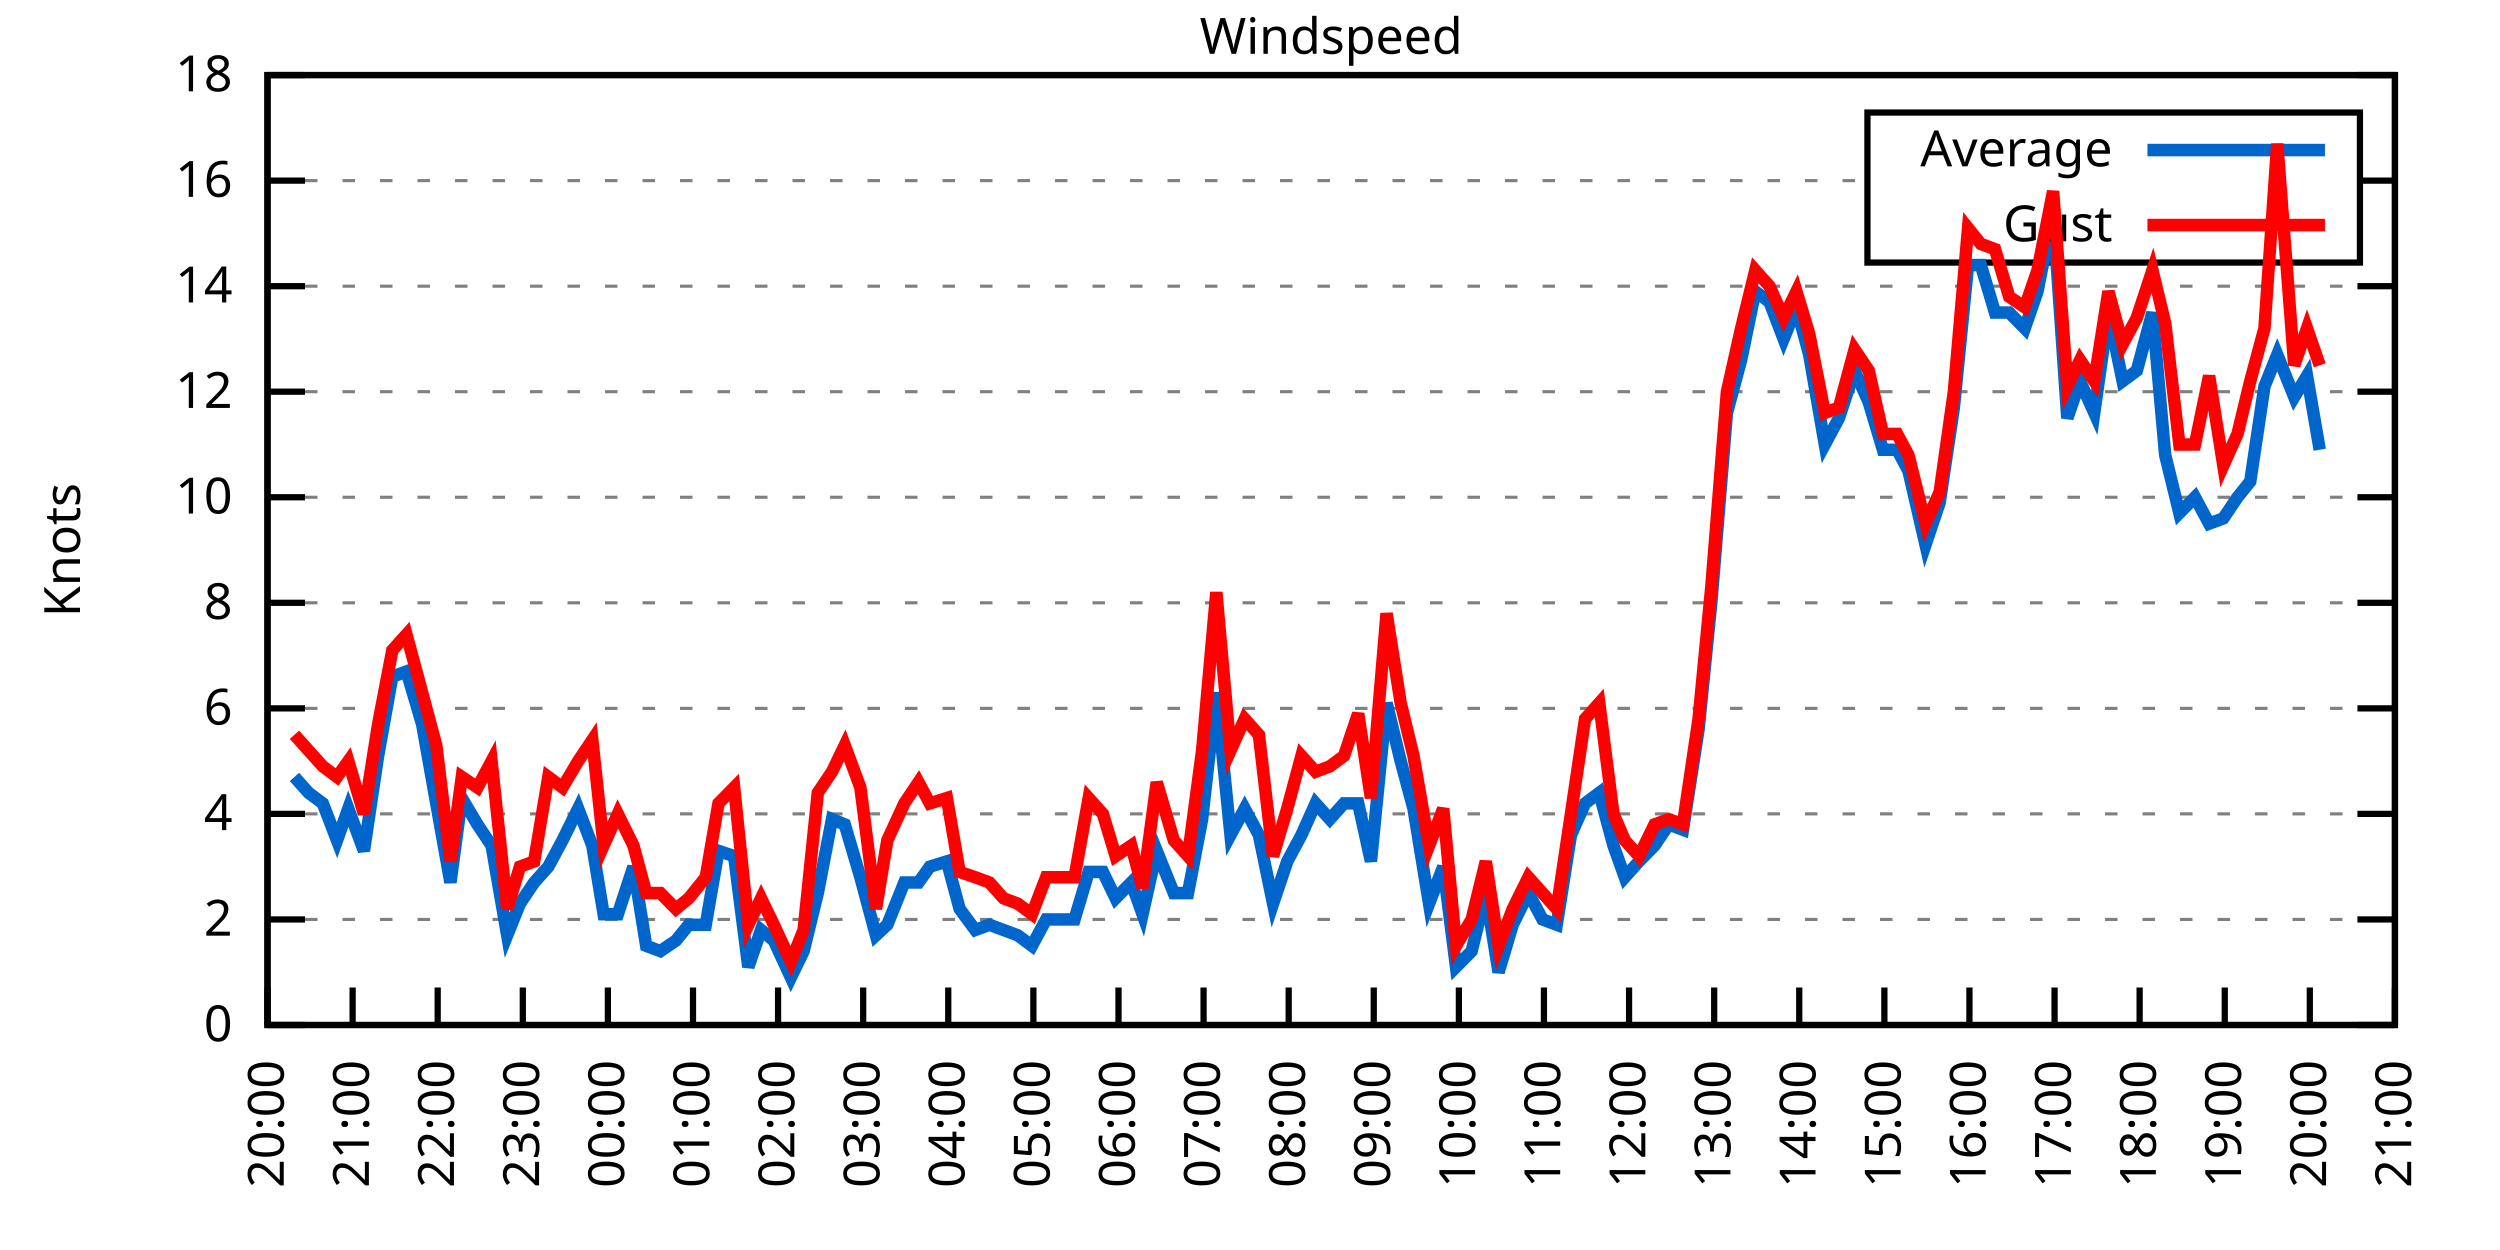
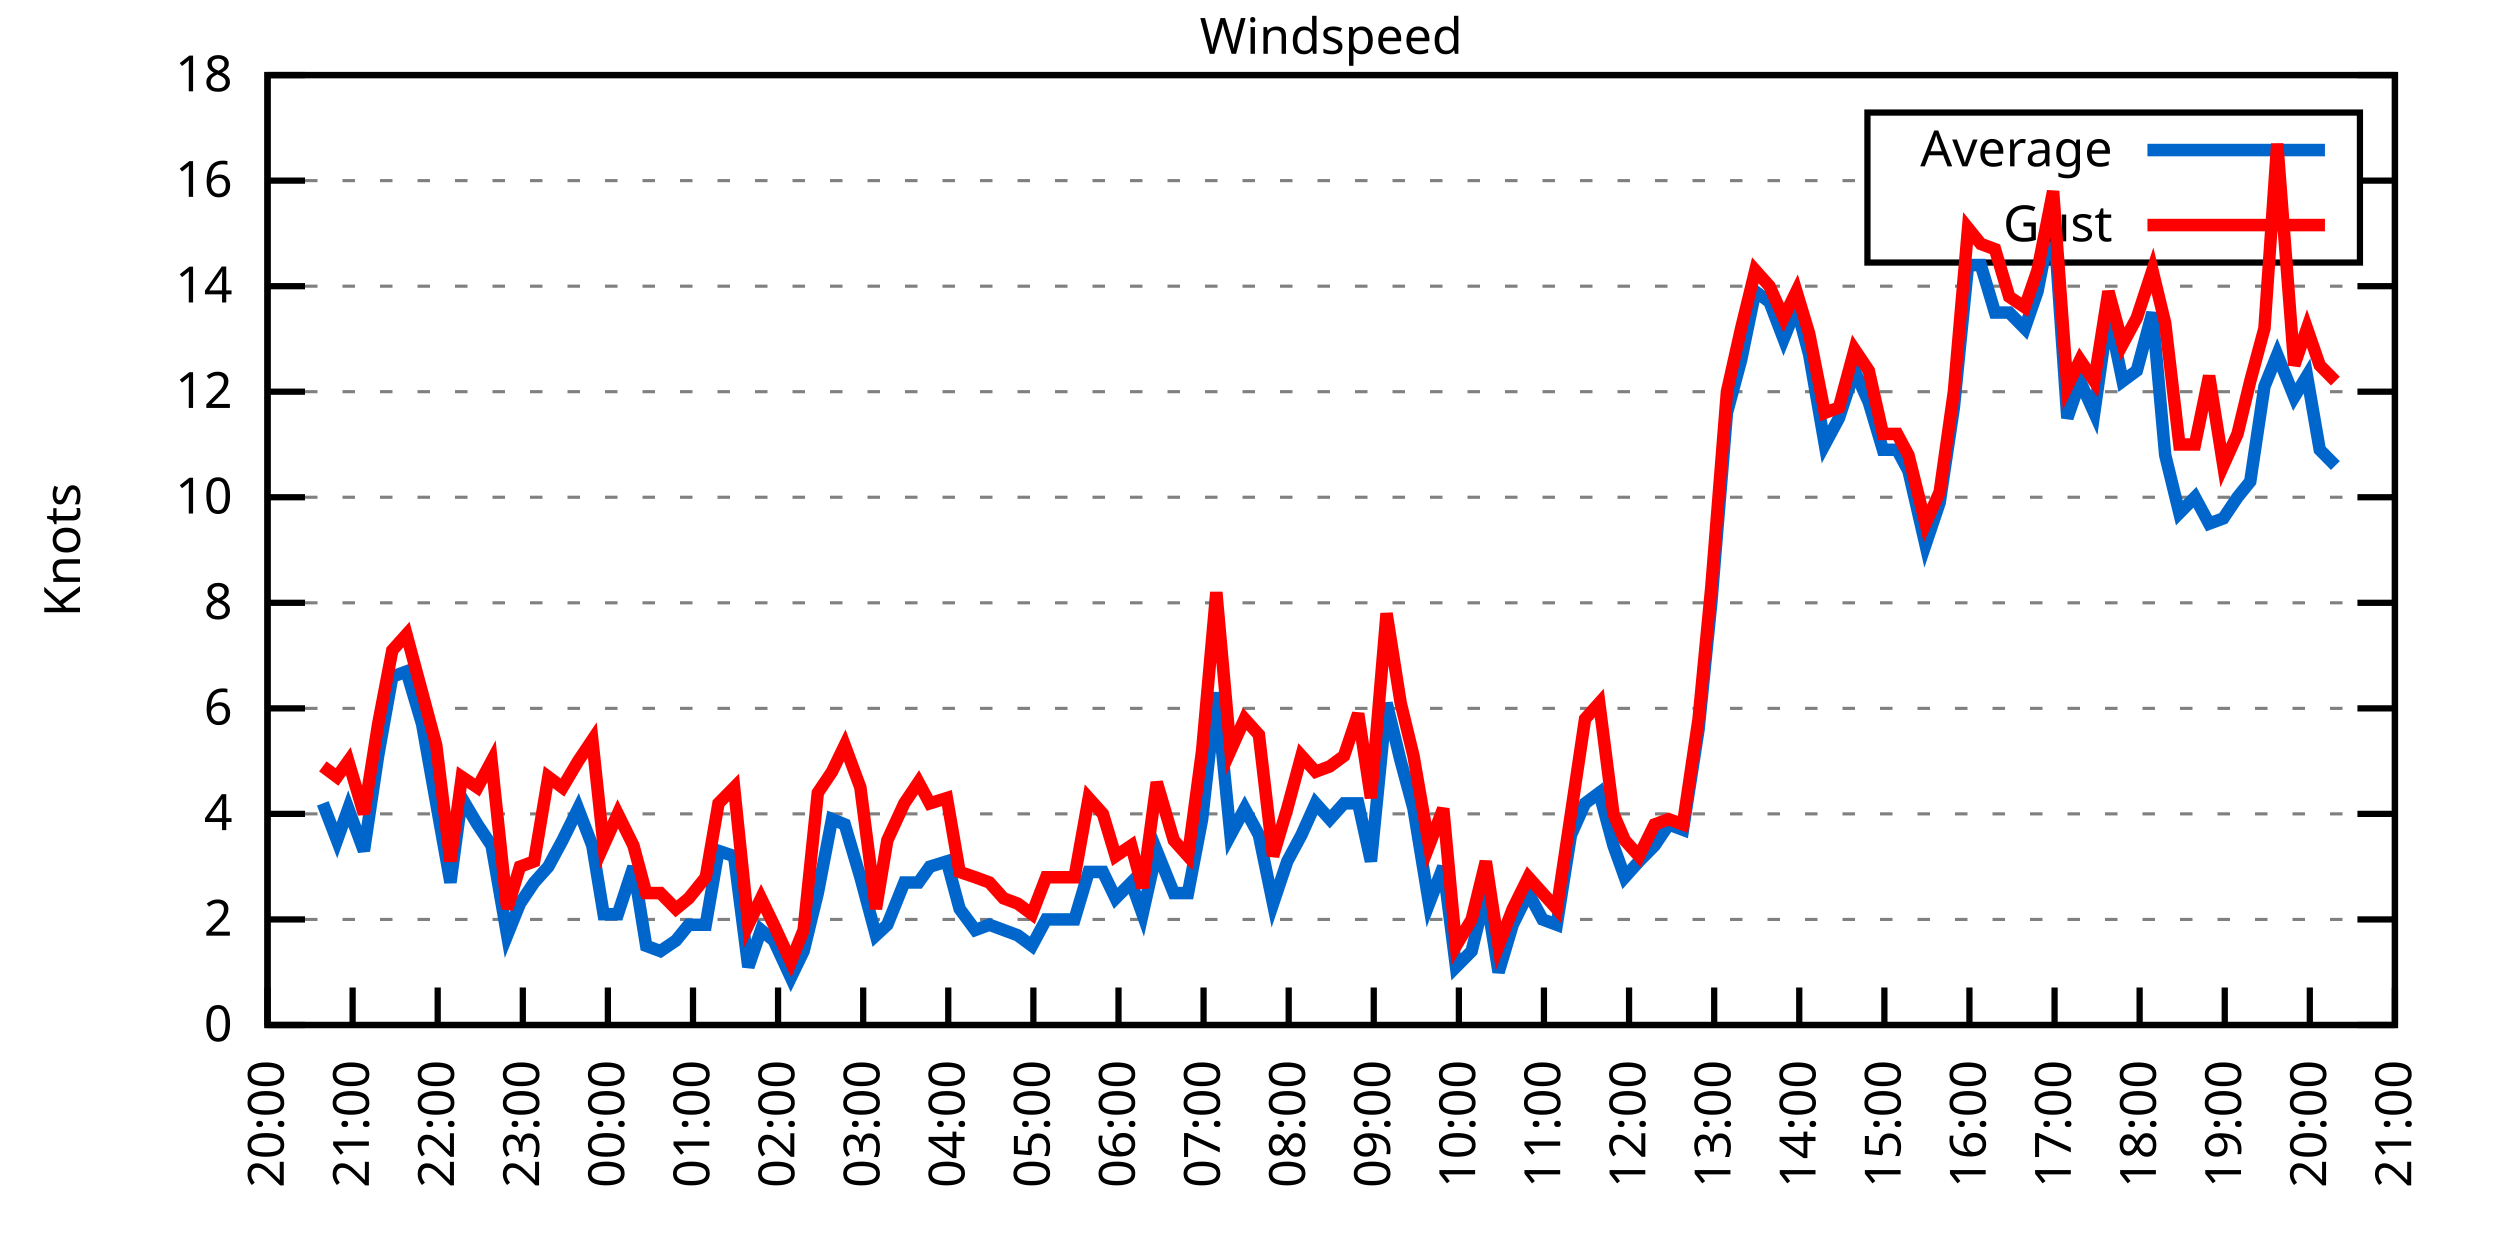
<svg xmlns="http://www.w3.org/2000/svg" xmlns:xlink="http://www.w3.org/1999/xlink" width="400" height="200" viewBox="0 0 400 200">
  <g id="gnuplot_canvas">
    <rect x="0" y="0" width="400" height="200" fill="none" />
    <defs>
      <circle id="gpDot" r="0.5" stroke-width="0.5" stroke="currentColor" />
      <path id="gpPt0" stroke-width="0.333" stroke="currentColor" d="M-1,0 h2 M0,-1 v2" />
      <path id="gpPt1" stroke-width="0.333" stroke="currentColor" d="M-1,-1 L1,1 M1,-1 L-1,1" />
      <path id="gpPt2" stroke-width="0.333" stroke="currentColor" d="M-1,0 L1,0 M0,-1 L0,1 M-1,-1 L1,1 M-1,1 L1,-1" />
      <rect id="gpPt3" stroke-width="0.333" stroke="currentColor" x="-1" y="-1" width="2" height="2" />
      <rect id="gpPt4" stroke-width="0.333" stroke="currentColor" fill="currentColor" x="-1" y="-1" width="2" height="2" />
      <circle id="gpPt5" stroke-width="0.333" stroke="currentColor" cx="0" cy="0" r="1" />
      <use xlink:href="#gpPt5" id="gpPt6" fill="currentColor" stroke="none" />
      <path id="gpPt7" stroke-width="0.333" stroke="currentColor" d="M0,-1.33 L-1.33,0.67 L1.33,0.67 z" />
      <use xlink:href="#gpPt7" id="gpPt8" fill="currentColor" stroke="none" />
      <use xlink:href="#gpPt7" id="gpPt9" stroke="currentColor" transform="rotate(180)" />
      <use xlink:href="#gpPt9" id="gpPt10" fill="currentColor" stroke="none" />
      <use xlink:href="#gpPt3" id="gpPt11" stroke="currentColor" transform="rotate(45)" />
      <use xlink:href="#gpPt11" id="gpPt12" fill="currentColor" stroke="none" />
      <path id="gpPt13" stroke-width="0.333" stroke="currentColor" d="M0,1.330 L1.265,0.411 L0.782,-1.067 L-0.782,-1.076 L-1.265,0.411 z" />
      <use xlink:href="#gpPt13" id="gpPt14" fill="currentColor" stroke="none" />
      <filter id="textbox" filterUnits="objectBoundingBox" x="0" y="0" height="1" width="1">
        <feFlood flood-color="white" flood-opacity="1" result="bgnd" />
        <feComposite in="SourceGraphic" in2="bgnd" operator="atop" />
      </filter>
      <filter id="greybox" filterUnits="objectBoundingBox" x="0" y="0" height="1" width="1">
        <feFlood flood-color="lightgrey" flood-opacity="1" result="grey" />
        <feComposite in="SourceGraphic" in2="grey" operator="atop" />
      </filter>
    </defs>
    <g fill="none" color="white" stroke="currentColor" stroke-width="1.00" stroke-linecap="butt" stroke-linejoin="miter">
</g>
    <g fill="none" color="black" stroke="currentColor" stroke-width="1.00" stroke-linecap="butt" stroke-linejoin="miter">
      <g stroke="none" shape-rendering="crispEdges">
        <polygon fill="rgb(255, 255, 255)" points="42.80,164.00 383.18,164.00 383.18,12.02 42.80,12.02 " />
      </g>
    </g>
    <g fill="none" color="black" stroke="currentColor" stroke-width="1.00" stroke-linecap="butt" stroke-linejoin="miter">
</g>
    <g fill="none" color="black" stroke="black" stroke-width="0.50" stroke-linecap="butt" stroke-linejoin="miter">
</g>
    <g fill="none" color="gray" stroke="currentColor" stroke-width="0.50" stroke-linecap="butt" stroke-linejoin="miter">
      <path stroke="gray" stroke-dasharray="2,4" class="gridline" d="M42.80,164.00 L383.19,164.00  " />
    </g>
    <g fill="none" color="gray" stroke="gray" stroke-width="1.00" stroke-linecap="butt" stroke-linejoin="miter">
</g>
    <g fill="none" color="black" stroke="currentColor" stroke-width="1.00" stroke-linecap="butt" stroke-linejoin="miter">
      <path stroke="black" d="M42.80,164.00 L48.80,164.00 M383.19,164.00 L377.19,164.00  " />
      <g transform="translate(37.20,166.60)" stroke="none" fill="black" font-family="Sans" font-size="8.00" text-anchor="end">
        <text>
          <tspan font-family="Sans"> 0</tspan>
        </text>
      </g>
    </g>
    <g fill="none" color="black" stroke="currentColor" stroke-width="1.00" stroke-linecap="butt" stroke-linejoin="miter">
</g>
    <g fill="none" color="black" stroke="black" stroke-width="0.50" stroke-linecap="butt" stroke-linejoin="miter">
</g>
    <g fill="none" color="gray" stroke="currentColor" stroke-width="0.50" stroke-linecap="butt" stroke-linejoin="miter">
      <path stroke="gray" stroke-dasharray="2,4" class="gridline" d="M42.80,147.11 L383.19,147.11  " />
    </g>
    <g fill="none" color="gray" stroke="gray" stroke-width="1.00" stroke-linecap="butt" stroke-linejoin="miter">
</g>
    <g fill="none" color="black" stroke="currentColor" stroke-width="1.00" stroke-linecap="butt" stroke-linejoin="miter">
      <path stroke="black" d="M42.80,147.11 L48.80,147.11 M383.19,147.11 L377.19,147.11  " />
      <g transform="translate(37.20,149.71)" stroke="none" fill="black" font-family="Sans" font-size="8.00" text-anchor="end">
        <text>
          <tspan font-family="Sans"> 2</tspan>
        </text>
      </g>
    </g>
    <g fill="none" color="black" stroke="currentColor" stroke-width="1.00" stroke-linecap="butt" stroke-linejoin="miter">
</g>
    <g fill="none" color="black" stroke="black" stroke-width="0.50" stroke-linecap="butt" stroke-linejoin="miter">
</g>
    <g fill="none" color="gray" stroke="currentColor" stroke-width="0.50" stroke-linecap="butt" stroke-linejoin="miter">
      <path stroke="gray" stroke-dasharray="2,4" class="gridline" d="M42.80,130.22 L383.19,130.22  " />
    </g>
    <g fill="none" color="gray" stroke="gray" stroke-width="1.00" stroke-linecap="butt" stroke-linejoin="miter">
</g>
    <g fill="none" color="black" stroke="currentColor" stroke-width="1.00" stroke-linecap="butt" stroke-linejoin="miter">
      <path stroke="black" d="M42.80,130.22 L48.80,130.22 M383.19,130.22 L377.19,130.22  " />
      <g transform="translate(37.20,132.82)" stroke="none" fill="black" font-family="Sans" font-size="8.00" text-anchor="end">
        <text>
          <tspan font-family="Sans"> 4</tspan>
        </text>
      </g>
    </g>
    <g fill="none" color="black" stroke="currentColor" stroke-width="1.00" stroke-linecap="butt" stroke-linejoin="miter">
</g>
    <g fill="none" color="black" stroke="black" stroke-width="0.50" stroke-linecap="butt" stroke-linejoin="miter">
</g>
    <g fill="none" color="gray" stroke="currentColor" stroke-width="0.50" stroke-linecap="butt" stroke-linejoin="miter">
      <path stroke="gray" stroke-dasharray="2,4" class="gridline" d="M42.80,113.34 L383.19,113.34  " />
    </g>
    <g fill="none" color="gray" stroke="gray" stroke-width="1.00" stroke-linecap="butt" stroke-linejoin="miter">
</g>
    <g fill="none" color="black" stroke="currentColor" stroke-width="1.00" stroke-linecap="butt" stroke-linejoin="miter">
      <path stroke="black" d="M42.80,113.34 L48.80,113.34 M383.19,113.34 L377.19,113.34  " />
      <g transform="translate(37.20,115.94)" stroke="none" fill="black" font-family="Sans" font-size="8.00" text-anchor="end">
        <text>
          <tspan font-family="Sans"> 6</tspan>
        </text>
      </g>
    </g>
    <g fill="none" color="black" stroke="currentColor" stroke-width="1.00" stroke-linecap="butt" stroke-linejoin="miter">
</g>
    <g fill="none" color="black" stroke="black" stroke-width="0.50" stroke-linecap="butt" stroke-linejoin="miter">
</g>
    <g fill="none" color="gray" stroke="currentColor" stroke-width="0.50" stroke-linecap="butt" stroke-linejoin="miter">
      <path stroke="gray" stroke-dasharray="2,4" class="gridline" d="M42.80,96.45 L383.19,96.45  " />
    </g>
    <g fill="none" color="gray" stroke="gray" stroke-width="1.00" stroke-linecap="butt" stroke-linejoin="miter">
</g>
    <g fill="none" color="black" stroke="currentColor" stroke-width="1.00" stroke-linecap="butt" stroke-linejoin="miter">
      <path stroke="black" d="M42.80,96.45 L48.80,96.45 M383.19,96.45 L377.19,96.45  " />
      <g transform="translate(37.20,99.05)" stroke="none" fill="black" font-family="Sans" font-size="8.00" text-anchor="end">
        <text>
          <tspan font-family="Sans"> 8</tspan>
        </text>
      </g>
    </g>
    <g fill="none" color="black" stroke="currentColor" stroke-width="1.00" stroke-linecap="butt" stroke-linejoin="miter">
</g>
    <g fill="none" color="black" stroke="black" stroke-width="0.50" stroke-linecap="butt" stroke-linejoin="miter">
</g>
    <g fill="none" color="gray" stroke="currentColor" stroke-width="0.50" stroke-linecap="butt" stroke-linejoin="miter">
      <path stroke="gray" stroke-dasharray="2,4" class="gridline" d="M42.80,79.56 L383.19,79.56  " />
    </g>
    <g fill="none" color="gray" stroke="gray" stroke-width="1.00" stroke-linecap="butt" stroke-linejoin="miter">
</g>
    <g fill="none" color="black" stroke="currentColor" stroke-width="1.00" stroke-linecap="butt" stroke-linejoin="miter">
      <path stroke="black" d="M42.80,79.56 L48.80,79.56 M383.19,79.56 L377.19,79.56  " />
      <g transform="translate(37.20,82.16)" stroke="none" fill="black" font-family="Sans" font-size="8.00" text-anchor="end">
        <text>
          <tspan font-family="Sans"> 10</tspan>
        </text>
      </g>
    </g>
    <g fill="none" color="black" stroke="currentColor" stroke-width="1.00" stroke-linecap="butt" stroke-linejoin="miter">
</g>
    <g fill="none" color="black" stroke="black" stroke-width="0.50" stroke-linecap="butt" stroke-linejoin="miter">
</g>
    <g fill="none" color="gray" stroke="currentColor" stroke-width="0.50" stroke-linecap="butt" stroke-linejoin="miter">
      <path stroke="gray" stroke-dasharray="2,4" class="gridline" d="M42.80,62.67 L383.19,62.67  " />
    </g>
    <g fill="none" color="gray" stroke="gray" stroke-width="1.00" stroke-linecap="butt" stroke-linejoin="miter">
</g>
    <g fill="none" color="black" stroke="currentColor" stroke-width="1.00" stroke-linecap="butt" stroke-linejoin="miter">
      <path stroke="black" d="M42.80,62.67 L48.80,62.67 M383.19,62.67 L377.19,62.67  " />
      <g transform="translate(37.20,65.27)" stroke="none" fill="black" font-family="Sans" font-size="8.00" text-anchor="end">
        <text>
          <tspan font-family="Sans"> 12</tspan>
        </text>
      </g>
    </g>
    <g fill="none" color="black" stroke="currentColor" stroke-width="1.00" stroke-linecap="butt" stroke-linejoin="miter">
</g>
    <g fill="none" color="black" stroke="black" stroke-width="0.50" stroke-linecap="butt" stroke-linejoin="miter">
</g>
    <g fill="none" color="gray" stroke="currentColor" stroke-width="0.50" stroke-linecap="butt" stroke-linejoin="miter">
      <path stroke="gray" stroke-dasharray="2,4" class="gridline" d="M42.80,45.79 L383.19,45.79  " />
    </g>
    <g fill="none" color="gray" stroke="gray" stroke-width="1.00" stroke-linecap="butt" stroke-linejoin="miter">
</g>
    <g fill="none" color="black" stroke="currentColor" stroke-width="1.00" stroke-linecap="butt" stroke-linejoin="miter">
      <path stroke="black" d="M42.80,45.79 L48.80,45.79 M383.19,45.79 L377.19,45.79  " />
      <g transform="translate(37.20,48.39)" stroke="none" fill="black" font-family="Sans" font-size="8.00" text-anchor="end">
        <text>
          <tspan font-family="Sans"> 14</tspan>
        </text>
      </g>
    </g>
    <g fill="none" color="black" stroke="currentColor" stroke-width="1.00" stroke-linecap="butt" stroke-linejoin="miter">
</g>
    <g fill="none" color="black" stroke="black" stroke-width="0.50" stroke-linecap="butt" stroke-linejoin="miter">
</g>
    <g fill="none" color="gray" stroke="currentColor" stroke-width="0.50" stroke-linecap="butt" stroke-linejoin="miter">
      <path stroke="gray" stroke-dasharray="2,4" class="gridline" d="M42.80,28.90 L298.79,28.90 M377.59,28.90 L383.19,28.90  " />
    </g>
    <g fill="none" color="gray" stroke="gray" stroke-width="1.00" stroke-linecap="butt" stroke-linejoin="miter">
</g>
    <g fill="none" color="black" stroke="currentColor" stroke-width="1.00" stroke-linecap="butt" stroke-linejoin="miter">
      <path stroke="black" d="M42.80,28.90 L48.80,28.90 M383.19,28.90 L377.19,28.90  " />
      <g transform="translate(37.20,31.50)" stroke="none" fill="black" font-family="Sans" font-size="8.00" text-anchor="end">
        <text>
          <tspan font-family="Sans"> 16</tspan>
        </text>
      </g>
    </g>
    <g fill="none" color="black" stroke="currentColor" stroke-width="1.00" stroke-linecap="butt" stroke-linejoin="miter">
</g>
    <g fill="none" color="black" stroke="black" stroke-width="0.50" stroke-linecap="butt" stroke-linejoin="miter">
</g>
    <g fill="none" color="gray" stroke="currentColor" stroke-width="0.50" stroke-linecap="butt" stroke-linejoin="miter">
      <path stroke="gray" stroke-dasharray="2,4" class="gridline" d="M42.80,12.01 L383.19,12.01  " />
    </g>
    <g fill="none" color="gray" stroke="gray" stroke-width="1.00" stroke-linecap="butt" stroke-linejoin="miter">
</g>
    <g fill="none" color="black" stroke="currentColor" stroke-width="1.00" stroke-linecap="butt" stroke-linejoin="miter">
      <path stroke="black" d="M42.80,12.01 L48.80,12.01 M383.19,12.01 L377.19,12.01  " />
      <g transform="translate(37.20,14.61)" stroke="none" fill="black" font-family="Sans" font-size="8.00" text-anchor="end">
        <text>
          <tspan font-family="Sans"> 18</tspan>
        </text>
      </g>
    </g>
    <g fill="none" color="black" stroke="currentColor" stroke-width="1.00" stroke-linecap="butt" stroke-linejoin="miter">
      <path stroke="black" d="M42.80,164.00 L42.80,158.00  " />
      <g transform="translate(45.40,169.60) rotate(270.00)" stroke="none" fill="black" font-family="Sans" font-size="8.00" text-anchor="end">
        <text>
          <tspan font-family="Sans">20:00</tspan>
        </text>
      </g>
    </g>
    <g fill="none" color="black" stroke="currentColor" stroke-width="1.00" stroke-linecap="butt" stroke-linejoin="miter">
      <path stroke="black" d="M56.42,164.00 L56.42,158.00  " />
      <g transform="translate(59.02,169.60) rotate(270.00)" stroke="none" fill="black" font-family="Sans" font-size="8.00" text-anchor="end">
        <text>
          <tspan font-family="Sans">21:00</tspan>
        </text>
      </g>
    </g>
    <g fill="none" color="black" stroke="currentColor" stroke-width="1.00" stroke-linecap="butt" stroke-linejoin="miter">
      <path stroke="black" d="M70.03,164.00 L70.03,158.00  " />
      <g transform="translate(72.63,169.60) rotate(270.00)" stroke="none" fill="black" font-family="Sans" font-size="8.00" text-anchor="end">
        <text>
          <tspan font-family="Sans">22:00</tspan>
        </text>
      </g>
    </g>
    <g fill="none" color="black" stroke="currentColor" stroke-width="1.00" stroke-linecap="butt" stroke-linejoin="miter">
      <path stroke="black" d="M83.65,164.00 L83.65,158.00  " />
      <g transform="translate(86.25,169.60) rotate(270.00)" stroke="none" fill="black" font-family="Sans" font-size="8.00" text-anchor="end">
        <text>
          <tspan font-family="Sans">23:00</tspan>
        </text>
      </g>
    </g>
    <g fill="none" color="black" stroke="currentColor" stroke-width="1.00" stroke-linecap="butt" stroke-linejoin="miter">
      <path stroke="black" d="M97.26,164.00 L97.26,158.00  " />
      <g transform="translate(99.86,169.60) rotate(270.00)" stroke="none" fill="black" font-family="Sans" font-size="8.00" text-anchor="end">
        <text>
          <tspan font-family="Sans">00:00</tspan>
        </text>
      </g>
    </g>
    <g fill="none" color="black" stroke="currentColor" stroke-width="1.00" stroke-linecap="butt" stroke-linejoin="miter">
      <path stroke="black" d="M110.88,164.00 L110.88,158.00  " />
      <g transform="translate(113.48,169.60) rotate(270.00)" stroke="none" fill="black" font-family="Sans" font-size="8.00" text-anchor="end">
        <text>
          <tspan font-family="Sans">01:00</tspan>
        </text>
      </g>
    </g>
    <g fill="none" color="black" stroke="currentColor" stroke-width="1.00" stroke-linecap="butt" stroke-linejoin="miter">
      <path stroke="black" d="M124.49,164.00 L124.49,158.00  " />
      <g transform="translate(127.09,169.60) rotate(270.00)" stroke="none" fill="black" font-family="Sans" font-size="8.00" text-anchor="end">
        <text>
          <tspan font-family="Sans">02:00</tspan>
        </text>
      </g>
    </g>
    <g fill="none" color="black" stroke="currentColor" stroke-width="1.00" stroke-linecap="butt" stroke-linejoin="miter">
      <path stroke="black" d="M138.11,164.00 L138.11,158.00  " />
      <g transform="translate(140.71,169.60) rotate(270.00)" stroke="none" fill="black" font-family="Sans" font-size="8.00" text-anchor="end">
        <text>
          <tspan font-family="Sans">03:00</tspan>
        </text>
      </g>
    </g>
    <g fill="none" color="black" stroke="currentColor" stroke-width="1.00" stroke-linecap="butt" stroke-linejoin="miter">
      <path stroke="black" d="M151.72,164.00 L151.72,158.00  " />
      <g transform="translate(154.32,169.60) rotate(270.00)" stroke="none" fill="black" font-family="Sans" font-size="8.00" text-anchor="end">
        <text>
          <tspan font-family="Sans">04:00</tspan>
        </text>
      </g>
    </g>
    <g fill="none" color="black" stroke="currentColor" stroke-width="1.00" stroke-linecap="butt" stroke-linejoin="miter">
      <path stroke="black" d="M165.34,164.00 L165.34,158.00  " />
      <g transform="translate(167.94,169.60) rotate(270.00)" stroke="none" fill="black" font-family="Sans" font-size="8.00" text-anchor="end">
        <text>
          <tspan font-family="Sans">05:00</tspan>
        </text>
      </g>
    </g>
    <g fill="none" color="black" stroke="currentColor" stroke-width="1.00" stroke-linecap="butt" stroke-linejoin="miter">
      <path stroke="black" d="M178.96,164.00 L178.96,158.00  " />
      <g transform="translate(181.56,169.60) rotate(270.00)" stroke="none" fill="black" font-family="Sans" font-size="8.00" text-anchor="end">
        <text>
          <tspan font-family="Sans">06:00</tspan>
        </text>
      </g>
    </g>
    <g fill="none" color="black" stroke="currentColor" stroke-width="1.00" stroke-linecap="butt" stroke-linejoin="miter">
      <path stroke="black" d="M192.57,164.00 L192.57,158.00  " />
      <g transform="translate(195.17,169.60) rotate(270.00)" stroke="none" fill="black" font-family="Sans" font-size="8.00" text-anchor="end">
        <text>
          <tspan font-family="Sans">07:00</tspan>
        </text>
      </g>
    </g>
    <g fill="none" color="black" stroke="currentColor" stroke-width="1.00" stroke-linecap="butt" stroke-linejoin="miter">
      <path stroke="black" d="M206.19,164.00 L206.19,158.00  " />
      <g transform="translate(208.79,169.60) rotate(270.00)" stroke="none" fill="black" font-family="Sans" font-size="8.00" text-anchor="end">
        <text>
          <tspan font-family="Sans">08:00</tspan>
        </text>
      </g>
    </g>
    <g fill="none" color="black" stroke="currentColor" stroke-width="1.00" stroke-linecap="butt" stroke-linejoin="miter">
      <path stroke="black" d="M219.80,164.00 L219.80,158.00  " />
      <g transform="translate(222.40,169.60) rotate(270.00)" stroke="none" fill="black" font-family="Sans" font-size="8.00" text-anchor="end">
        <text>
          <tspan font-family="Sans">09:00</tspan>
        </text>
      </g>
    </g>
    <g fill="none" color="black" stroke="currentColor" stroke-width="1.00" stroke-linecap="butt" stroke-linejoin="miter">
      <path stroke="black" d="M233.42,164.00 L233.42,158.00  " />
      <g transform="translate(236.02,169.60) rotate(270.00)" stroke="none" fill="black" font-family="Sans" font-size="8.00" text-anchor="end">
        <text>
          <tspan font-family="Sans">10:00</tspan>
        </text>
      </g>
    </g>
    <g fill="none" color="black" stroke="currentColor" stroke-width="1.00" stroke-linecap="butt" stroke-linejoin="miter">
      <path stroke="black" d="M247.03,164.00 L247.03,158.00  " />
      <g transform="translate(249.63,169.60) rotate(270.00)" stroke="none" fill="black" font-family="Sans" font-size="8.00" text-anchor="end">
        <text>
          <tspan font-family="Sans">11:00</tspan>
        </text>
      </g>
    </g>
    <g fill="none" color="black" stroke="currentColor" stroke-width="1.00" stroke-linecap="butt" stroke-linejoin="miter">
      <path stroke="black" d="M260.65,164.00 L260.65,158.00  " />
      <g transform="translate(263.25,169.60) rotate(270.00)" stroke="none" fill="black" font-family="Sans" font-size="8.00" text-anchor="end">
        <text>
          <tspan font-family="Sans">12:00</tspan>
        </text>
      </g>
    </g>
    <g fill="none" color="black" stroke="currentColor" stroke-width="1.00" stroke-linecap="butt" stroke-linejoin="miter">
      <path stroke="black" d="M274.27,164.00 L274.27,158.00  " />
      <g transform="translate(276.87,169.60) rotate(270.00)" stroke="none" fill="black" font-family="Sans" font-size="8.00" text-anchor="end">
        <text>
          <tspan font-family="Sans">13:00</tspan>
        </text>
      </g>
    </g>
    <g fill="none" color="black" stroke="currentColor" stroke-width="1.00" stroke-linecap="butt" stroke-linejoin="miter">
      <path stroke="black" d="M287.88,164.00 L287.88,158.00  " />
      <g transform="translate(290.48,169.60) rotate(270.00)" stroke="none" fill="black" font-family="Sans" font-size="8.00" text-anchor="end">
        <text>
          <tspan font-family="Sans">14:00</tspan>
        </text>
      </g>
    </g>
    <g fill="none" color="black" stroke="currentColor" stroke-width="1.00" stroke-linecap="butt" stroke-linejoin="miter">
      <path stroke="black" d="M301.50,164.00 L301.50,158.00  " />
      <g transform="translate(304.10,169.60) rotate(270.00)" stroke="none" fill="black" font-family="Sans" font-size="8.00" text-anchor="end">
        <text>
          <tspan font-family="Sans">15:00</tspan>
        </text>
      </g>
    </g>
    <g fill="none" color="black" stroke="currentColor" stroke-width="1.00" stroke-linecap="butt" stroke-linejoin="miter">
      <path stroke="black" d="M315.11,164.00 L315.11,158.00  " />
      <g transform="translate(317.71,169.60) rotate(270.00)" stroke="none" fill="black" font-family="Sans" font-size="8.00" text-anchor="end">
        <text>
          <tspan font-family="Sans">16:00</tspan>
        </text>
      </g>
    </g>
    <g fill="none" color="black" stroke="currentColor" stroke-width="1.00" stroke-linecap="butt" stroke-linejoin="miter">
      <path stroke="black" d="M328.73,164.00 L328.73,158.00  " />
      <g transform="translate(331.33,169.60) rotate(270.00)" stroke="none" fill="black" font-family="Sans" font-size="8.00" text-anchor="end">
        <text>
          <tspan font-family="Sans">17:00</tspan>
        </text>
      </g>
    </g>
    <g fill="none" color="black" stroke="currentColor" stroke-width="1.00" stroke-linecap="butt" stroke-linejoin="miter">
      <path stroke="black" d="M342.34,164.00 L342.34,158.00  " />
      <g transform="translate(344.94,169.60) rotate(270.00)" stroke="none" fill="black" font-family="Sans" font-size="8.00" text-anchor="end">
        <text>
          <tspan font-family="Sans">18:00</tspan>
        </text>
      </g>
    </g>
    <g fill="none" color="black" stroke="currentColor" stroke-width="1.00" stroke-linecap="butt" stroke-linejoin="miter">
      <path stroke="black" d="M355.96,164.00 L355.96,158.00  " />
      <g transform="translate(358.56,169.60) rotate(270.00)" stroke="none" fill="black" font-family="Sans" font-size="8.00" text-anchor="end">
        <text>
          <tspan font-family="Sans">19:00</tspan>
        </text>
      </g>
    </g>
    <g fill="none" color="black" stroke="currentColor" stroke-width="1.00" stroke-linecap="butt" stroke-linejoin="miter">
      <path stroke="black" d="M369.57,164.00 L369.57,158.00  " />
      <g transform="translate(372.17,169.60) rotate(270.00)" stroke="none" fill="black" font-family="Sans" font-size="8.00" text-anchor="end">
        <text>
          <tspan font-family="Sans">20:00</tspan>
        </text>
      </g>
    </g>
    <g fill="none" color="black" stroke="currentColor" stroke-width="1.00" stroke-linecap="butt" stroke-linejoin="miter">
      <path stroke="black" d="M383.19,164.00 L383.19,158.00  " />
      <g transform="translate(385.79,169.60) rotate(270.00)" stroke="none" fill="black" font-family="Sans" font-size="8.00" text-anchor="end">
        <text>
          <tspan font-family="Sans">21:00</tspan>
        </text>
      </g>
    </g>
    <g fill="none" color="black" stroke="currentColor" stroke-width="1.00" stroke-linecap="butt" stroke-linejoin="miter">
</g>
    <g fill="none" color="black" stroke="currentColor" stroke-width="1.00" stroke-linecap="butt" stroke-linejoin="miter">
      <path stroke="black" d="M42.80,12.01 L42.80,164.00 L383.19,164.00 L383.19,12.01 L42.80,12.01 Z  " />
    </g>
    <g fill="none" color="black" stroke="currentColor" stroke-width="1.00" stroke-linecap="butt" stroke-linejoin="miter">
</g>
    <g fill="none" color="black" stroke="currentColor" stroke-width="1.00" stroke-linecap="butt" stroke-linejoin="miter">
      <path stroke="black" d="M298.79,42.01 L298.79,18.01 L377.59,18.01 L377.59,42.01 L298.79,42.01 Z  " />
    </g>
    <g id="Windspeed_plot_1">
      <g fill="none" color="white" stroke="black" stroke-width="2.00" stroke-linecap="butt" stroke-linejoin="miter">
</g>
      <g fill="none" color="black" stroke="currentColor" stroke-width="2.00" stroke-linecap="butt" stroke-linejoin="miter">
        <g transform="translate(337.99,26.61)" stroke="none" fill="black" font-family="Sans" font-size="8.00" text-anchor="end">
          <text>
            <tspan font-family="Sans">Average</tspan>
          </text>
        </g>
      </g>
      <g fill="none" color="black" stroke="currentColor" stroke-width="2.00" stroke-linecap="butt" stroke-linejoin="miter">
-         <path stroke="rgb(  0, 102, 204)" d="M343.59,24.01 L371.99,24.01 M47.11,124.31 L49.38,126.85 L51.65,128.54 L53.92,134.45 L55.73,129.38 L58.23,136.14   L60.50,120.94 L62.77,108.27 L65.04,107.43 L67.54,115.87 L69.80,128.54 L72.07,141.20 L73.89,127.69 L76.39,131.91   L78.65,135.29 L81.15,149.65 L83.19,144.58 L85.46,141.20 L87.73,138.67 L90.00,134.45 L92.50,129.38 L94.77,135.29   L96.58,146.27 L98.85,146.27 L101.35,138.67 L103.39,151.33 L105.66,152.18 L108.15,150.49 L110.20,147.96 L112.92,147.96   L114.96,136.14 L117.46,136.98 L119.73,154.71 L121.77,148.80 L123.81,150.49 L126.54,156.40 L128.58,152.18 L130.85,142.89   L133.12,131.07 L135.16,131.91 L137.66,140.36 L140.15,149.65 L141.97,147.96 L144.69,141.20 L146.96,141.20 L148.77,138.67   L151.50,137.82 L153.54,145.42 L156.04,148.80 L158.31,147.96 L160.57,148.80 L162.84,149.65 L165.11,151.33 L167.38,147.11   L169.20,147.11 L171.92,147.11 L174.19,139.51 L176.46,139.51 L178.50,143.73 L181.00,141.20 L182.81,146.27 L185.08,136.14   L187.81,142.89 L190.08,142.89 L192.34,131.07 L194.61,110.80 L196.88,133.60 L199.15,129.38 L201.42,133.60 L203.69,144.58   L205.96,137.82 L208.23,133.60 L210.50,128.54 L212.77,131.07 L215.04,128.54 L217.31,128.54 L219.35,137.82 L221.85,112.49   L224.11,121.78 L226.16,129.38 L228.65,144.58 L230.92,138.67 L232.96,154.71 L235.46,152.18 L237.73,142.89 L239.77,155.56   L242.04,147.96 L244.54,142.89 L246.81,147.11 L249.08,147.96 L251.35,133.60 L253.61,128.54 L255.88,126.85 L258.15,135.29   L259.97,140.36 L262.24,137.82 L264.73,135.29 L267.00,131.91 L269.27,132.76 L271.77,116.71 L273.81,96.45 L276.31,66.05   L278.58,57.61 L280.85,46.63 L283.12,48.32 L285.38,54.23 L287.43,49.16 L289.47,56.76 L291.97,71.12 L294.23,66.90   L296.73,59.30 L299.00,64.36 L301.27,71.96 L303.54,71.96 L305.35,75.34 L308.08,87.16 L310.35,80.41 L312.62,65.21   L314.89,42.41 L316.93,42.41 L319.20,50.01 L321.47,50.01 L323.96,52.54 L326.00,46.63 L328.50,33.96 L330.77,66.90   L332.81,60.98 L335.08,66.05 L337.35,50.01 L339.62,60.98 L341.89,59.30 L344.39,50.01 L346.43,72.81 L348.70,82.09   L351.19,79.56 L353.46,83.78 L355.73,82.94 L358.00,79.56 L360.04,77.03 L362.31,61.83 L364.36,56.76 L367.08,63.52   L369.12,60.14 L371.16,71.96  " />
+         <path stroke="rgb(  0, 102, 204)" d="M343.59,24.01 L371.99,24.01 M51.65,128.54 L53.92,134.45 L55.73,129.38 L58.23,136.14 L60.50,120.94 L62.77,108.27   L65.04,107.43 L67.54,115.87 L69.80,128.54 L72.07,141.20 L73.89,127.69 L76.39,131.91 L78.65,135.29 L81.15,149.65   L83.19,144.58 L85.46,141.20 L87.73,138.67 L90.00,134.45 L92.50,129.38 L94.77,135.29 L96.58,146.27 L98.85,146.27   L101.35,138.67 L103.39,151.33 L105.66,152.18 L108.15,150.49 L110.20,147.96 L112.92,147.96 L114.96,136.14 L117.46,136.98   L119.73,154.71 L121.77,148.80 L123.81,150.49 L126.54,156.40 L128.58,152.18 L130.85,142.89 L133.12,131.07 L135.16,131.91   L137.66,140.36 L140.15,149.65 L141.97,147.96 L144.69,141.20 L146.96,141.20 L148.77,138.67 L151.50,137.82 L153.54,145.42   L156.04,148.80 L158.31,147.96 L160.57,148.80 L162.84,149.65 L165.11,151.33 L167.38,147.11 L169.20,147.11 L171.92,147.11   L174.19,139.51 L176.46,139.51 L178.50,143.73 L181.00,141.20 L182.81,146.27 L185.08,136.14 L187.81,142.89 L190.08,142.89   L192.34,131.07 L194.61,110.80 L196.88,133.60 L199.15,129.38 L201.42,133.60 L203.69,144.58 L205.96,137.82 L208.23,133.60   L210.50,128.54 L212.77,131.07 L215.04,128.54 L217.31,128.54 L219.35,137.82 L221.85,112.49 L224.11,121.78 L226.16,129.38   L228.65,144.58 L230.92,138.67 L232.96,154.71 L235.46,152.18 L237.73,142.89 L239.77,155.56 L242.04,147.96 L244.54,142.89   L246.81,147.11 L249.08,147.96 L251.35,133.60 L253.61,128.54 L255.88,126.85 L258.15,135.29 L259.97,140.36 L262.24,137.82   L264.73,135.29 L267.00,131.91 L269.27,132.76 L271.77,116.71 L273.81,96.45 L276.31,66.05 L278.58,57.61 L280.85,46.63   L283.12,48.32 L285.38,54.23 L287.43,49.16 L289.47,56.76 L291.97,71.12 L294.23,66.90 L296.73,59.30 L299.00,64.36   L301.27,71.96 L303.54,71.96 L305.35,75.34 L308.08,87.16 L310.35,80.41 L312.62,65.21 L314.89,42.41 L316.93,42.41   L319.20,50.01 L321.47,50.01 L323.96,52.54 L326.00,46.63 L328.50,33.96 L330.77,66.90 L332.81,60.98 L335.08,66.05   L337.35,50.01 L339.62,60.98 L341.89,59.30 L344.39,50.01 L346.43,72.81 L348.70,82.09 L351.19,79.56 L353.46,83.78   L355.73,82.94 L358.00,79.56 L360.04,77.03 L362.31,61.83 L364.36,56.76 L367.08,63.52 L369.12,60.14 L371.16,71.96   L373.66,74.49  " />
      </g>
    </g>
    <g id="Windspeed_plot_2">
      <g fill="none" color="black" stroke="currentColor" stroke-width="2.00" stroke-linecap="butt" stroke-linejoin="miter">
        <g transform="translate(337.99,38.61)" stroke="none" fill="black" font-family="Sans" font-size="8.00" text-anchor="end">
          <text>
            <tspan font-family="Sans">Gust</tspan>
          </text>
        </g>
      </g>
      <g fill="none" color="black" stroke="currentColor" stroke-width="2.00" stroke-linecap="butt" stroke-linejoin="miter">
-         <path stroke="rgb(255,   0,   0)" d="M343.59,36.01 L371.99,36.01 M47.11,117.56 L49.38,120.09 L51.65,122.62 L53.92,124.31 L55.73,121.78 L58.23,130.22   L60.50,115.87 L62.77,104.05 L65.04,101.52 L67.54,110.80 L69.80,119.25 L72.07,137.82 L73.89,124.31 L76.39,126.00   L78.65,121.78 L81.15,145.42 L83.19,138.67 L85.46,137.82 L87.73,124.31 L90.00,126.00 L92.50,121.78 L94.77,118.40   L96.58,135.29 L98.85,130.22 L101.35,135.29 L103.39,142.89 L105.66,142.89 L108.15,145.42 L110.20,143.73 L112.92,140.36   L114.96,128.54 L117.46,126.00 L119.73,147.96 L121.77,143.73 L123.81,147.96 L126.54,153.87 L128.58,148.80 L130.85,126.85   L133.12,123.47 L135.16,119.25 L137.66,126.00 L140.15,145.42 L141.97,134.45 L144.69,128.54 L146.96,125.16 L148.77,128.54   L151.50,127.69 L153.54,139.51 L156.04,140.36 L158.31,141.20 L160.57,143.73 L162.84,144.58 L165.11,146.27 L167.38,140.36   L169.20,140.36 L171.92,140.36 L174.19,127.69 L176.46,130.22 L178.50,136.98 L181.00,135.29 L182.81,142.05 L185.08,125.16   L187.81,134.45 L190.08,136.98 L192.34,120.09 L194.61,94.76 L196.88,120.09 L199.15,115.03 L201.42,117.56 L203.69,136.98   L205.96,129.38 L208.23,120.94 L210.50,123.47 L212.77,122.62 L215.04,120.94 L217.31,114.18 L219.35,127.69 L221.85,98.14   L224.11,112.49 L226.16,120.94 L228.65,135.29 L230.92,129.38 L232.96,151.33 L235.46,147.11 L237.73,137.82 L239.77,151.33   L242.04,145.42 L244.54,140.36 L246.81,142.89 L249.08,145.42 L251.35,130.22 L253.61,115.03 L255.88,112.49 L258.15,130.22   L259.97,134.45 L262.24,136.98 L264.73,131.91 L267.00,131.07 L269.27,131.91 L271.77,115.03 L273.81,93.92 L276.31,62.67   L278.58,52.54 L280.85,43.25 L283.12,45.79 L285.38,50.85 L287.43,46.63 L289.47,53.39 L291.97,66.05 L294.23,65.21   L296.73,55.92 L299.00,59.30 L301.27,69.43 L303.54,69.43 L305.35,72.81 L308.08,83.78 L310.35,78.72 L312.62,62.67   L314.89,36.50 L316.93,39.03 L319.20,39.87 L321.47,47.47 L323.96,49.16 L326.00,43.25 L328.50,30.59 L330.77,61.83   L332.81,57.61 L335.08,60.98 L337.35,46.63 L339.62,55.07 L341.89,50.85 L344.39,43.25 L346.43,51.70 L348.70,71.12   L351.19,71.12 L353.46,60.14 L355.73,74.49 L358.00,69.43 L360.04,60.98 L362.31,52.54 L364.36,22.99 L367.08,58.45   L369.12,52.54 L371.16,58.45  " />
+         <path stroke="rgb(255,   0,   0)" d="M343.59,36.01 L371.99,36.01 M51.65,122.62 L53.92,124.31 L55.73,121.78 L58.23,130.22 L60.50,115.87 L62.77,104.05   L65.04,101.52 L67.54,110.80 L69.80,119.25 L72.07,137.82 L73.89,124.31 L76.39,126.00 L78.65,121.78 L81.15,145.42   L83.19,138.67 L85.46,137.82 L87.73,124.31 L90.00,126.00 L92.50,121.78 L94.77,118.40 L96.58,135.29 L98.85,130.22   L101.35,135.29 L103.39,142.89 L105.66,142.89 L108.15,145.42 L110.20,143.73 L112.92,140.36 L114.96,128.54 L117.46,126.00   L119.73,147.96 L121.77,143.73 L123.81,147.96 L126.54,153.87 L128.58,148.80 L130.85,126.85 L133.12,123.47 L135.16,119.25   L137.66,126.00 L140.15,145.42 L141.97,134.45 L144.69,128.54 L146.96,125.16 L148.77,128.54 L151.50,127.69 L153.54,139.51   L156.04,140.36 L158.31,141.20 L160.57,143.73 L162.84,144.58 L165.11,146.27 L167.38,140.36 L169.20,140.36 L171.92,140.36   L174.19,127.69 L176.46,130.22 L178.50,136.98 L181.00,135.29 L182.81,142.05 L185.08,125.16 L187.81,134.45 L190.08,136.98   L192.34,120.09 L194.61,94.76 L196.88,120.09 L199.15,115.03 L201.42,117.56 L203.69,136.98 L205.96,129.38 L208.23,120.94   L210.50,123.47 L212.77,122.62 L215.04,120.94 L217.31,114.18 L219.35,127.69 L221.85,98.14 L224.11,112.49 L226.16,120.94   L228.65,135.29 L230.92,129.38 L232.96,151.33 L235.46,147.11 L237.73,137.82 L239.77,151.33 L242.04,145.42 L244.54,140.36   L246.81,142.89 L249.08,145.42 L251.35,130.22 L253.61,115.03 L255.88,112.49 L258.15,130.22 L259.97,134.45 L262.24,136.98   L264.73,131.91 L267.00,131.07 L269.27,131.91 L271.77,115.03 L273.81,93.92 L276.31,62.67 L278.58,52.54 L280.85,43.25   L283.12,45.79 L285.38,50.85 L287.43,46.63 L289.47,53.39 L291.97,66.05 L294.23,65.21 L296.73,55.92 L299.00,59.30   L301.27,69.43 L303.54,69.43 L305.35,72.81 L308.08,83.78 L310.35,78.72 L312.62,62.67 L314.89,36.50 L316.93,39.03   L319.20,39.87 L321.47,47.47 L323.96,49.16 L326.00,43.25 L328.50,30.59 L330.77,61.83 L332.81,57.61 L335.08,60.98   L337.35,46.63 L339.62,55.07 L341.89,50.85 L344.39,43.25 L346.43,51.70 L348.70,71.12 L351.19,71.12 L353.46,60.14   L355.73,74.49 L358.00,69.43 L360.04,60.98 L362.31,52.54 L364.36,22.99 L367.08,58.45 L369.12,52.54 L371.16,58.45   L373.66,60.98  " />
      </g>
    </g>
    <g fill="none" color="black" stroke="currentColor" stroke-width="2.00" stroke-linecap="butt" stroke-linejoin="miter">
</g>
    <g fill="none" color="black" stroke="black" stroke-width="1.00" stroke-linecap="butt" stroke-linejoin="miter">
</g>
    <g fill="none" color="black" stroke="currentColor" stroke-width="1.00" stroke-linecap="butt" stroke-linejoin="miter">
      <path stroke="black" d="M42.80,12.01 L42.80,164.00 L383.19,164.00 L383.19,12.01 L42.80,12.01 Z  " />
      <g transform="translate(12.80,88.01) rotate(270.00)" stroke="none" fill="black" font-family="Sans" font-size="8.00" text-anchor="middle">
        <text>
          <tspan font-family="Sans">Knots</tspan>
        </text>
      </g>
    </g>
    <g fill="none" color="black" stroke="currentColor" stroke-width="1.00" stroke-linecap="butt" stroke-linejoin="miter">
</g>
    <g fill="none" color="black" stroke="currentColor" stroke-width="1.00" stroke-linecap="butt" stroke-linejoin="miter">
      <g transform="translate(212.99,8.61)" stroke="none" fill="black" font-family="Sans" font-size="8.00" text-anchor="middle">
        <text>
          <tspan font-family="Sans">Windspeed</tspan>
        </text>
      </g>
    </g>
    <g fill="none" color="black" stroke="currentColor" stroke-width="1.00" stroke-linecap="butt" stroke-linejoin="miter">
</g>
  </g>
</svg>
